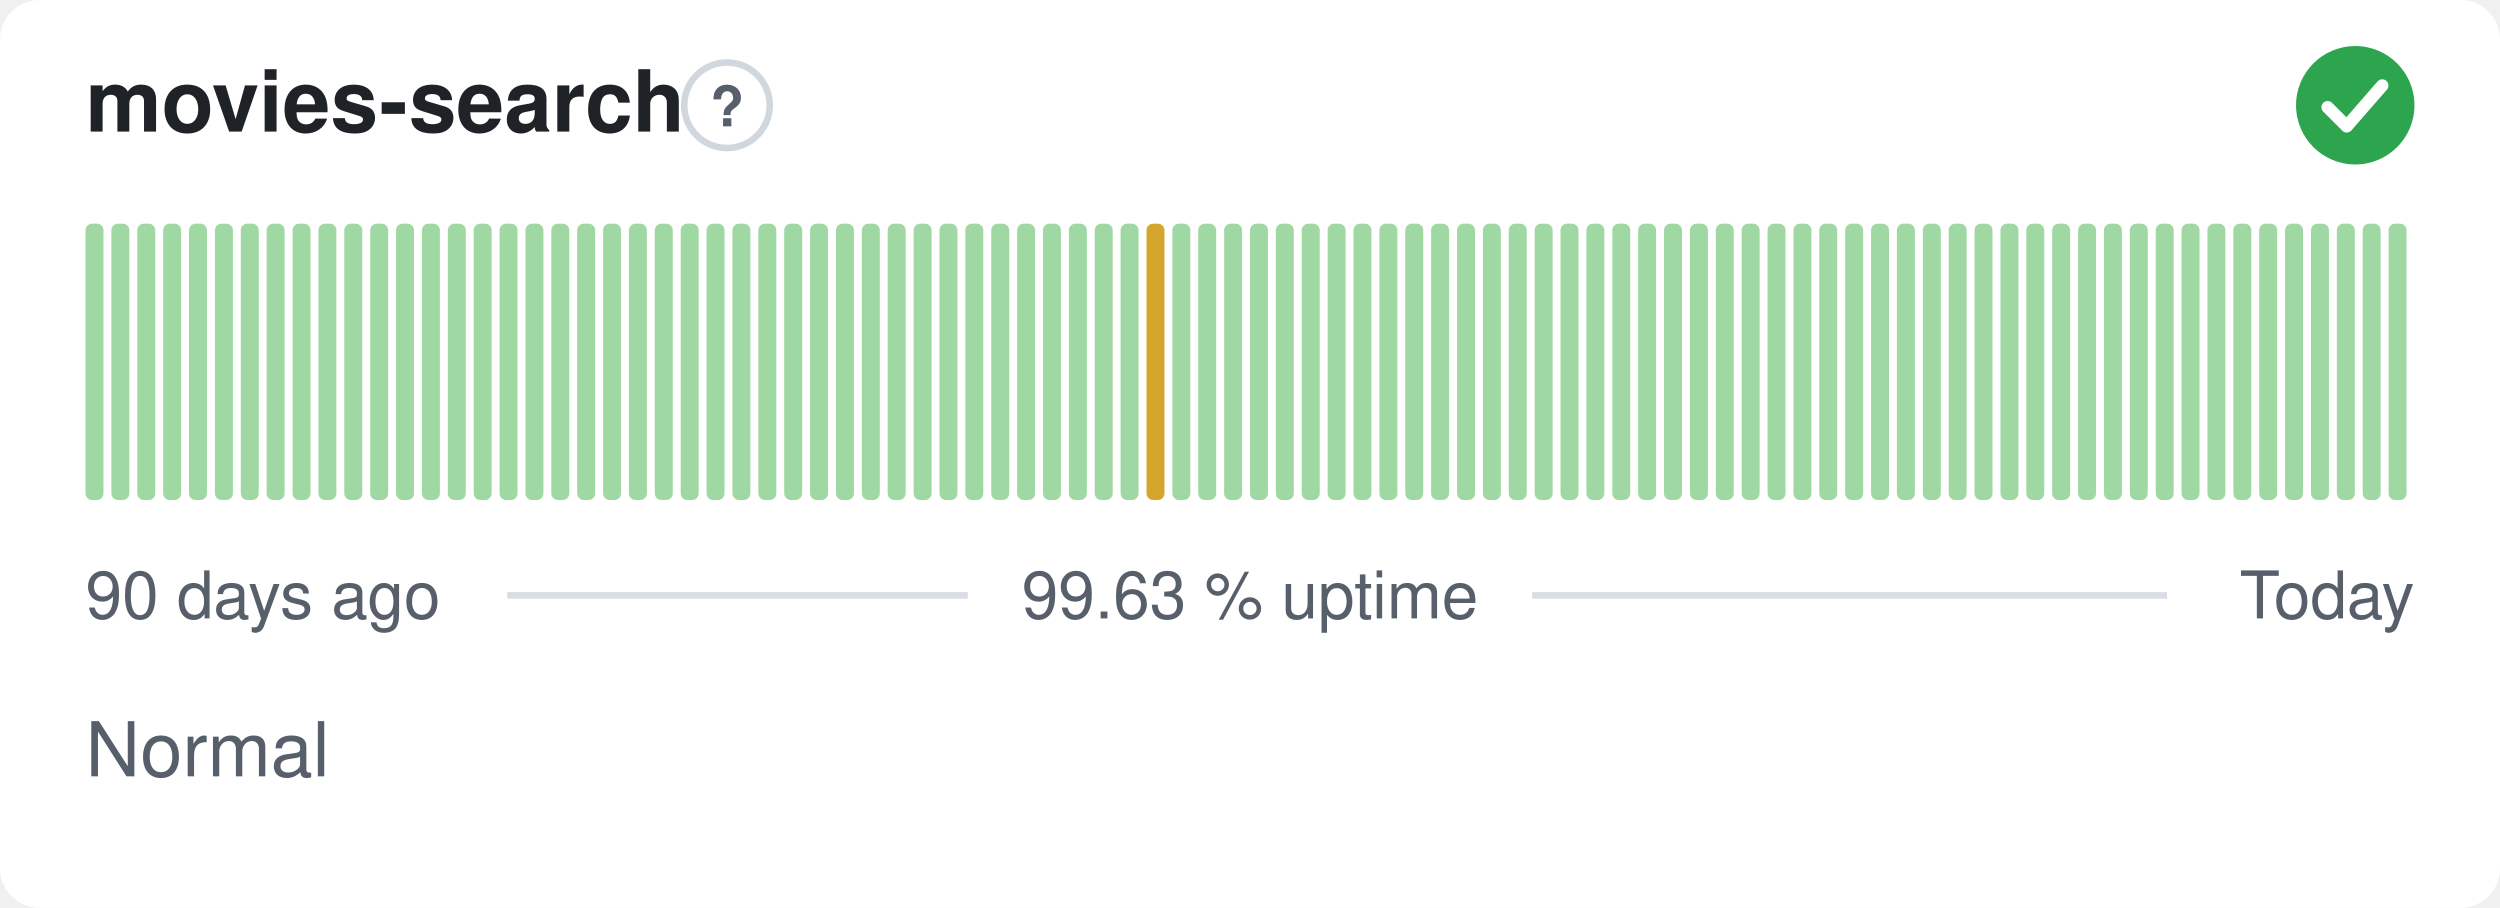
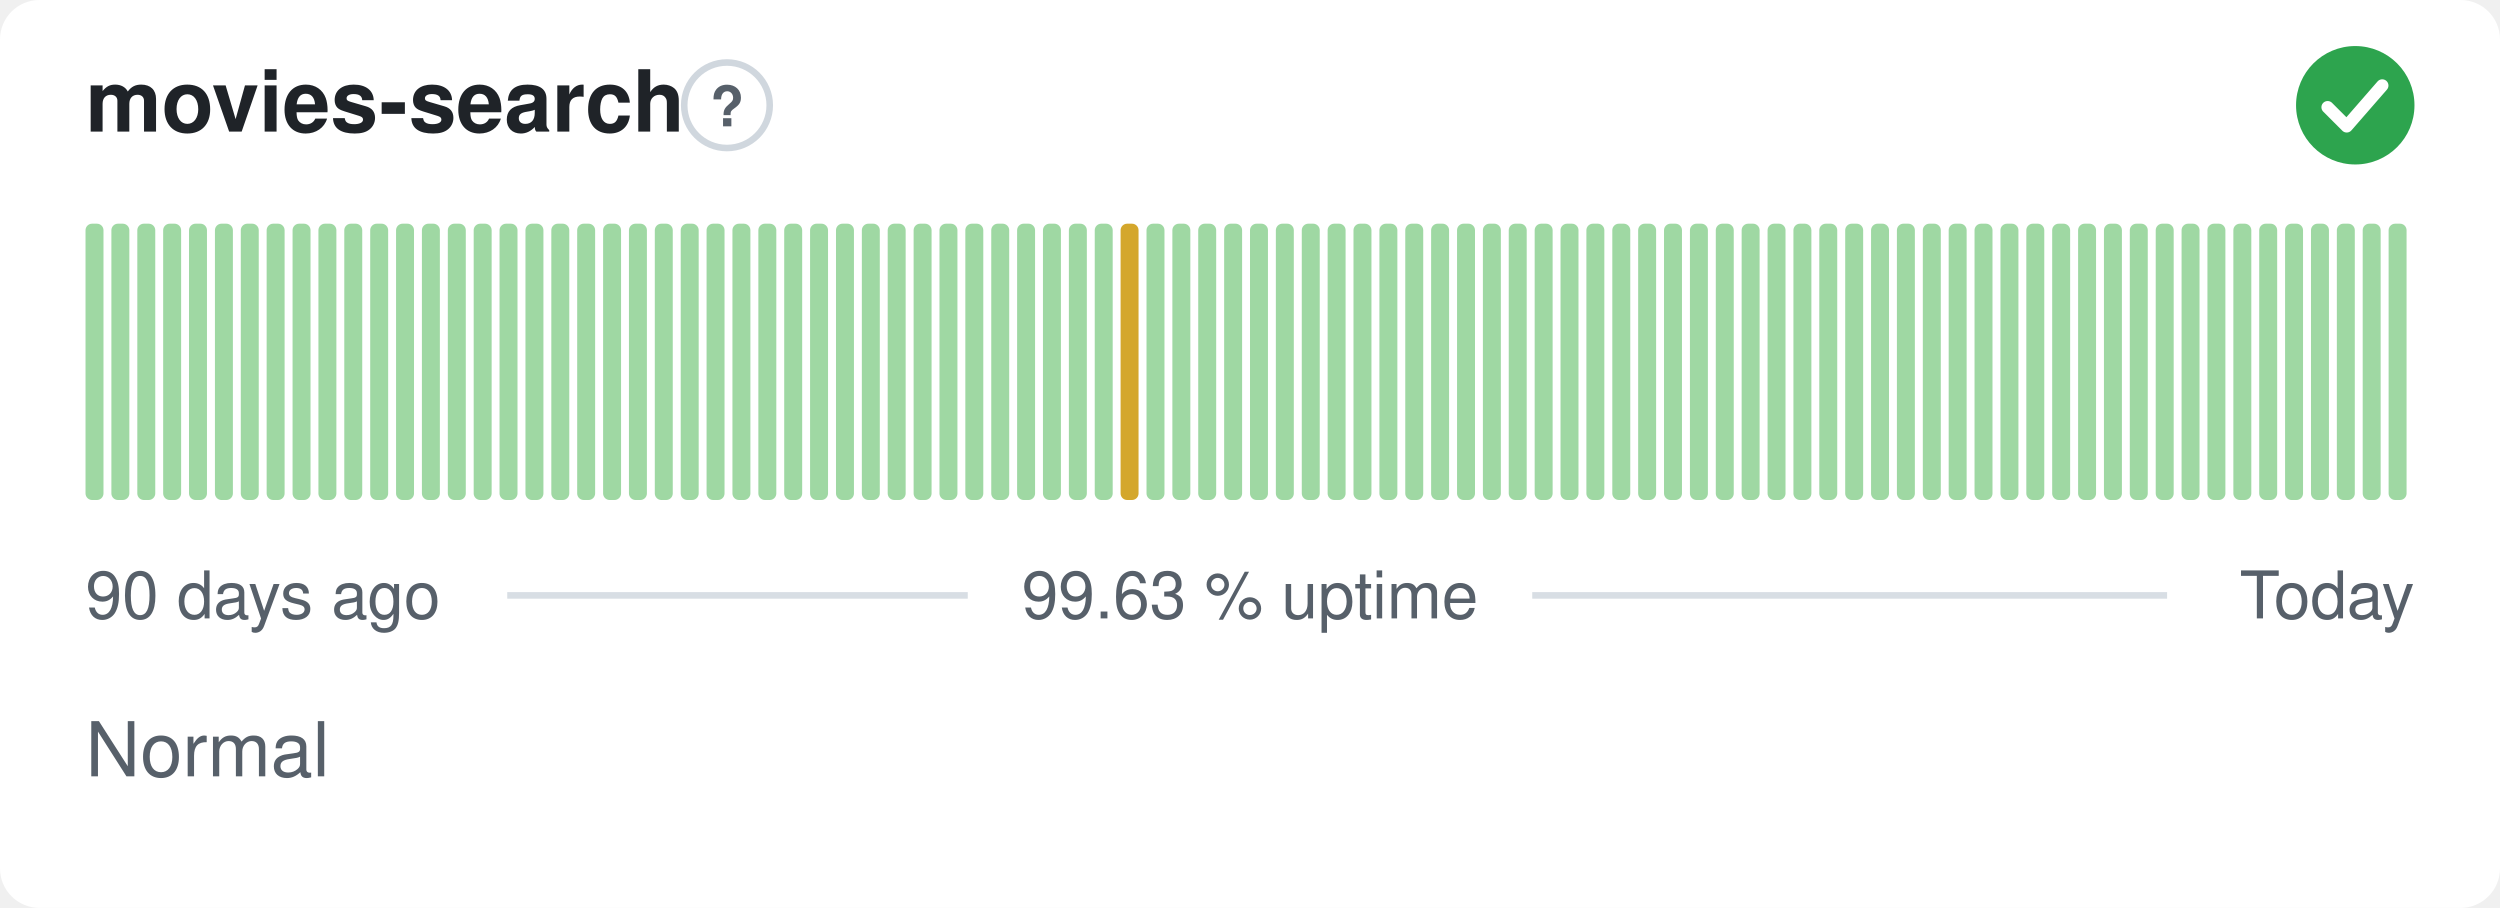
<svg xmlns="http://www.w3.org/2000/svg" width="380" height="138" viewBox="0 0 380 138" role="img" aria-label="movies-search: Normal, 99.63 % uptime over the last 90 days" font-family="-apple-system,BlinkMacSystemFont,'Segoe UI',Helvetica,Arial,sans-serif">
  <style>
    @media (prefers-color-scheme: dark) {
      .bg { fill: #0d1117 }
      .title { fill: #e6edf3 }
      .muted { fill: #8b949e }
      .hint { stroke: #30363d }
      .rule { stroke: #30363d }
      .nodata { fill: #21262d }
    }
  </style>
  <rect class="bg" width="380" height="138" rx="6" fill="#ffffff" />
  <text class="title" x="13" y="20" font-size="13" font-weight="600" fill="#1f2328">movies-search</text>
  <circle class="hint" cx="110.5" cy="16" r="6.5" fill="none" stroke="#d0d7de" stroke-width="1" />
  <text class="muted" x="110.5" y="19.2" text-anchor="middle" font-size="8.5" font-weight="700" fill="#57606a">?</text>
  <circle cx="358" cy="16" r="9" fill="#2da44e" />
  <path d="M353.80 16.30l2.90 2.90 5.40 -6.20" fill="none" stroke="#fff" stroke-width="1.89" stroke-linecap="round" stroke-linejoin="round" />
  <rect x="13.00" y="34.00" width="2.73" height="42.00" rx="1" fill="#9fd8a3" />
  <rect x="16.93" y="34.00" width="2.73" height="42.00" rx="1" fill="#9fd8a3" />
  <rect x="20.87" y="34.00" width="2.73" height="42.00" rx="1" fill="#9fd8a3" />
  <rect x="24.80" y="34.00" width="2.73" height="42.00" rx="1" fill="#9fd8a3" />
  <rect x="28.73" y="34.00" width="2.73" height="42.00" rx="1" fill="#9fd8a3" />
  <rect x="32.67" y="34.00" width="2.73" height="42.00" rx="1" fill="#9fd8a3" />
  <rect x="36.60" y="34.00" width="2.73" height="42.00" rx="1" fill="#9fd8a3" />
  <rect x="40.53" y="34.00" width="2.73" height="42.00" rx="1" fill="#9fd8a3" />
  <rect x="44.47" y="34.00" width="2.73" height="42.00" rx="1" fill="#9fd8a3" />
  <rect x="48.40" y="34.00" width="2.73" height="42.00" rx="1" fill="#9fd8a3" />
  <rect x="52.33" y="34.00" width="2.73" height="42.00" rx="1" fill="#9fd8a3" />
  <rect x="56.27" y="34.00" width="2.73" height="42.00" rx="1" fill="#9fd8a3" />
  <rect x="60.20" y="34.00" width="2.73" height="42.00" rx="1" fill="#9fd8a3" />
  <rect x="64.13" y="34.00" width="2.73" height="42.00" rx="1" fill="#9fd8a3" />
  <rect x="68.07" y="34.00" width="2.73" height="42.00" rx="1" fill="#9fd8a3" />
  <rect x="72.00" y="34.00" width="2.73" height="42.00" rx="1" fill="#9fd8a3" />
  <rect x="75.93" y="34.00" width="2.73" height="42.00" rx="1" fill="#9fd8a3" />
  <rect x="79.87" y="34.00" width="2.73" height="42.00" rx="1" fill="#9fd8a3" />
  <rect x="83.80" y="34.00" width="2.73" height="42.00" rx="1" fill="#9fd8a3" />
  <rect x="87.73" y="34.00" width="2.73" height="42.00" rx="1" fill="#9fd8a3" />
  <rect x="91.67" y="34.00" width="2.73" height="42.00" rx="1" fill="#9fd8a3" />
  <rect x="95.60" y="34.00" width="2.73" height="42.00" rx="1" fill="#9fd8a3" />
  <rect x="99.53" y="34.00" width="2.73" height="42.00" rx="1" fill="#9fd8a3" />
  <rect x="103.47" y="34.00" width="2.73" height="42.00" rx="1" fill="#9fd8a3" />
  <rect x="107.40" y="34.00" width="2.73" height="42.00" rx="1" fill="#9fd8a3" />
  <rect x="111.33" y="34.00" width="2.73" height="42.00" rx="1" fill="#9fd8a3" />
  <rect x="115.27" y="34.00" width="2.73" height="42.00" rx="1" fill="#9fd8a3" />
  <rect x="119.20" y="34.00" width="2.73" height="42.00" rx="1" fill="#9fd8a3" />
  <rect x="123.13" y="34.00" width="2.73" height="42.00" rx="1" fill="#9fd8a3" />
  <rect x="127.07" y="34.00" width="2.73" height="42.00" rx="1" fill="#9fd8a3" />
  <rect x="131.00" y="34.00" width="2.73" height="42.00" rx="1" fill="#9fd8a3" />
  <rect x="134.93" y="34.00" width="2.73" height="42.00" rx="1" fill="#9fd8a3" />
  <rect x="138.87" y="34.00" width="2.73" height="42.00" rx="1" fill="#9fd8a3" />
  <rect x="142.80" y="34.00" width="2.73" height="42.00" rx="1" fill="#9fd8a3" />
  <rect x="146.73" y="34.00" width="2.73" height="42.00" rx="1" fill="#9fd8a3" />
  <rect x="150.67" y="34.00" width="2.73" height="42.00" rx="1" fill="#9fd8a3" />
  <rect x="154.60" y="34.00" width="2.73" height="42.00" rx="1" fill="#9fd8a3" />
  <rect x="158.53" y="34.00" width="2.73" height="42.00" rx="1" fill="#9fd8a3" />
  <rect x="162.47" y="34.00" width="2.73" height="42.00" rx="1" fill="#9fd8a3" />
  <rect x="166.40" y="34.00" width="2.73" height="42.00" rx="1" fill="#9fd8a3" />
-   <rect x="170.33" y="34.00" width="2.73" height="42.00" rx="1" fill="#9fd8a3" />
-   <rect x="174.27" y="34.00" width="2.73" height="42.00" rx="1" fill="#d4a72c" />
+   <rect x="170.33" y="34.00" width="2.73" height="42.00" rx="1" fill="#d4a72c" />
+   <rect x="174.27" y="34.00" width="2.73" height="42.00" rx="1" fill="#9fd8a3" />
  <rect x="178.20" y="34.00" width="2.73" height="42.00" rx="1" fill="#9fd8a3" />
  <rect x="182.13" y="34.00" width="2.73" height="42.00" rx="1" fill="#9fd8a3" />
  <rect x="186.07" y="34.00" width="2.73" height="42.00" rx="1" fill="#9fd8a3" />
  <rect x="190.00" y="34.00" width="2.73" height="42.00" rx="1" fill="#9fd8a3" />
  <rect x="193.93" y="34.00" width="2.73" height="42.00" rx="1" fill="#9fd8a3" />
  <rect x="197.87" y="34.00" width="2.73" height="42.00" rx="1" fill="#9fd8a3" />
  <rect x="201.80" y="34.00" width="2.73" height="42.00" rx="1" fill="#9fd8a3" />
  <rect x="205.73" y="34.00" width="2.73" height="42.00" rx="1" fill="#9fd8a3" />
  <rect x="209.67" y="34.00" width="2.73" height="42.00" rx="1" fill="#9fd8a3" />
  <rect x="213.60" y="34.00" width="2.73" height="42.00" rx="1" fill="#9fd8a3" />
  <rect x="217.53" y="34.00" width="2.73" height="42.00" rx="1" fill="#9fd8a3" />
  <rect x="221.47" y="34.00" width="2.73" height="42.00" rx="1" fill="#9fd8a3" />
  <rect x="225.40" y="34.00" width="2.73" height="42.00" rx="1" fill="#9fd8a3" />
  <rect x="229.33" y="34.00" width="2.73" height="42.00" rx="1" fill="#9fd8a3" />
  <rect x="233.27" y="34.00" width="2.73" height="42.00" rx="1" fill="#9fd8a3" />
  <rect x="237.20" y="34.00" width="2.73" height="42.00" rx="1" fill="#9fd8a3" />
  <rect x="241.13" y="34.00" width="2.73" height="42.00" rx="1" fill="#9fd8a3" />
  <rect x="245.07" y="34.00" width="2.73" height="42.00" rx="1" fill="#9fd8a3" />
  <rect x="249.00" y="34.00" width="2.73" height="42.00" rx="1" fill="#9fd8a3" />
  <rect x="252.93" y="34.00" width="2.73" height="42.00" rx="1" fill="#9fd8a3" />
  <rect x="256.87" y="34.00" width="2.73" height="42.00" rx="1" fill="#9fd8a3" />
  <rect x="260.80" y="34.00" width="2.73" height="42.00" rx="1" fill="#9fd8a3" />
  <rect x="264.73" y="34.00" width="2.73" height="42.00" rx="1" fill="#9fd8a3" />
  <rect x="268.67" y="34.00" width="2.73" height="42.00" rx="1" fill="#9fd8a3" />
  <rect x="272.60" y="34.00" width="2.73" height="42.00" rx="1" fill="#9fd8a3" />
  <rect x="276.53" y="34.00" width="2.73" height="42.00" rx="1" fill="#9fd8a3" />
  <rect x="280.47" y="34.00" width="2.73" height="42.00" rx="1" fill="#9fd8a3" />
  <rect x="284.40" y="34.00" width="2.73" height="42.00" rx="1" fill="#9fd8a3" />
  <rect x="288.33" y="34.00" width="2.73" height="42.00" rx="1" fill="#9fd8a3" />
  <rect x="292.27" y="34.00" width="2.73" height="42.00" rx="1" fill="#9fd8a3" />
  <rect x="296.20" y="34.00" width="2.73" height="42.00" rx="1" fill="#9fd8a3" />
  <rect x="300.13" y="34.00" width="2.73" height="42.00" rx="1" fill="#9fd8a3" />
  <rect x="304.07" y="34.00" width="2.73" height="42.00" rx="1" fill="#9fd8a3" />
  <rect x="308.00" y="34.00" width="2.73" height="42.00" rx="1" fill="#9fd8a3" />
  <rect x="311.93" y="34.00" width="2.73" height="42.00" rx="1" fill="#9fd8a3" />
  <rect x="315.87" y="34.00" width="2.73" height="42.00" rx="1" fill="#9fd8a3" />
  <rect x="319.80" y="34.00" width="2.73" height="42.00" rx="1" fill="#9fd8a3" />
  <rect x="323.73" y="34.00" width="2.73" height="42.00" rx="1" fill="#9fd8a3" />
  <rect x="327.67" y="34.00" width="2.73" height="42.00" rx="1" fill="#9fd8a3" />
  <rect x="331.60" y="34.00" width="2.73" height="42.00" rx="1" fill="#9fd8a3" />
  <rect x="335.53" y="34.00" width="2.73" height="42.00" rx="1" fill="#9fd8a3" />
  <rect x="339.47" y="34.00" width="2.73" height="42.00" rx="1" fill="#9fd8a3" />
  <rect x="343.40" y="34.00" width="2.73" height="42.00" rx="1" fill="#9fd8a3" />
  <rect x="347.33" y="34.00" width="2.73" height="42.00" rx="1" fill="#9fd8a3" />
  <rect x="351.27" y="34.00" width="2.73" height="42.00" rx="1" fill="#9fd8a3" />
  <rect x="355.20" y="34.00" width="2.73" height="42.00" rx="1" fill="#9fd8a3" />
  <rect x="359.13" y="34.00" width="2.73" height="42.00" rx="1" fill="#9fd8a3" />
  <rect x="363.07" y="34.00" width="2.73" height="42.00" rx="1" fill="#9fd8a3" />
  <text class="muted" x="13" y="94" font-size="10" fill="#57606a">90 days ago</text>
  <text class="muted" x="190" y="94" text-anchor="middle" font-size="10" fill="#57606a">99.63 % uptime</text>
  <text class="muted" x="367" y="94" text-anchor="end" font-size="10" fill="#57606a">Today</text>
  <line class="rule" x1="77.1" y1="90.5" x2="147.1" y2="90.5" stroke="#d8dee4" stroke-width="1" />
  <line class="rule" x1="232.9" y1="90.5" x2="329.4" y2="90.5" stroke="#d8dee4" stroke-width="1" />
  <text class="muted" x="13" y="118" font-size="11.5" fill="#57606a">Normal</text>
</svg>
